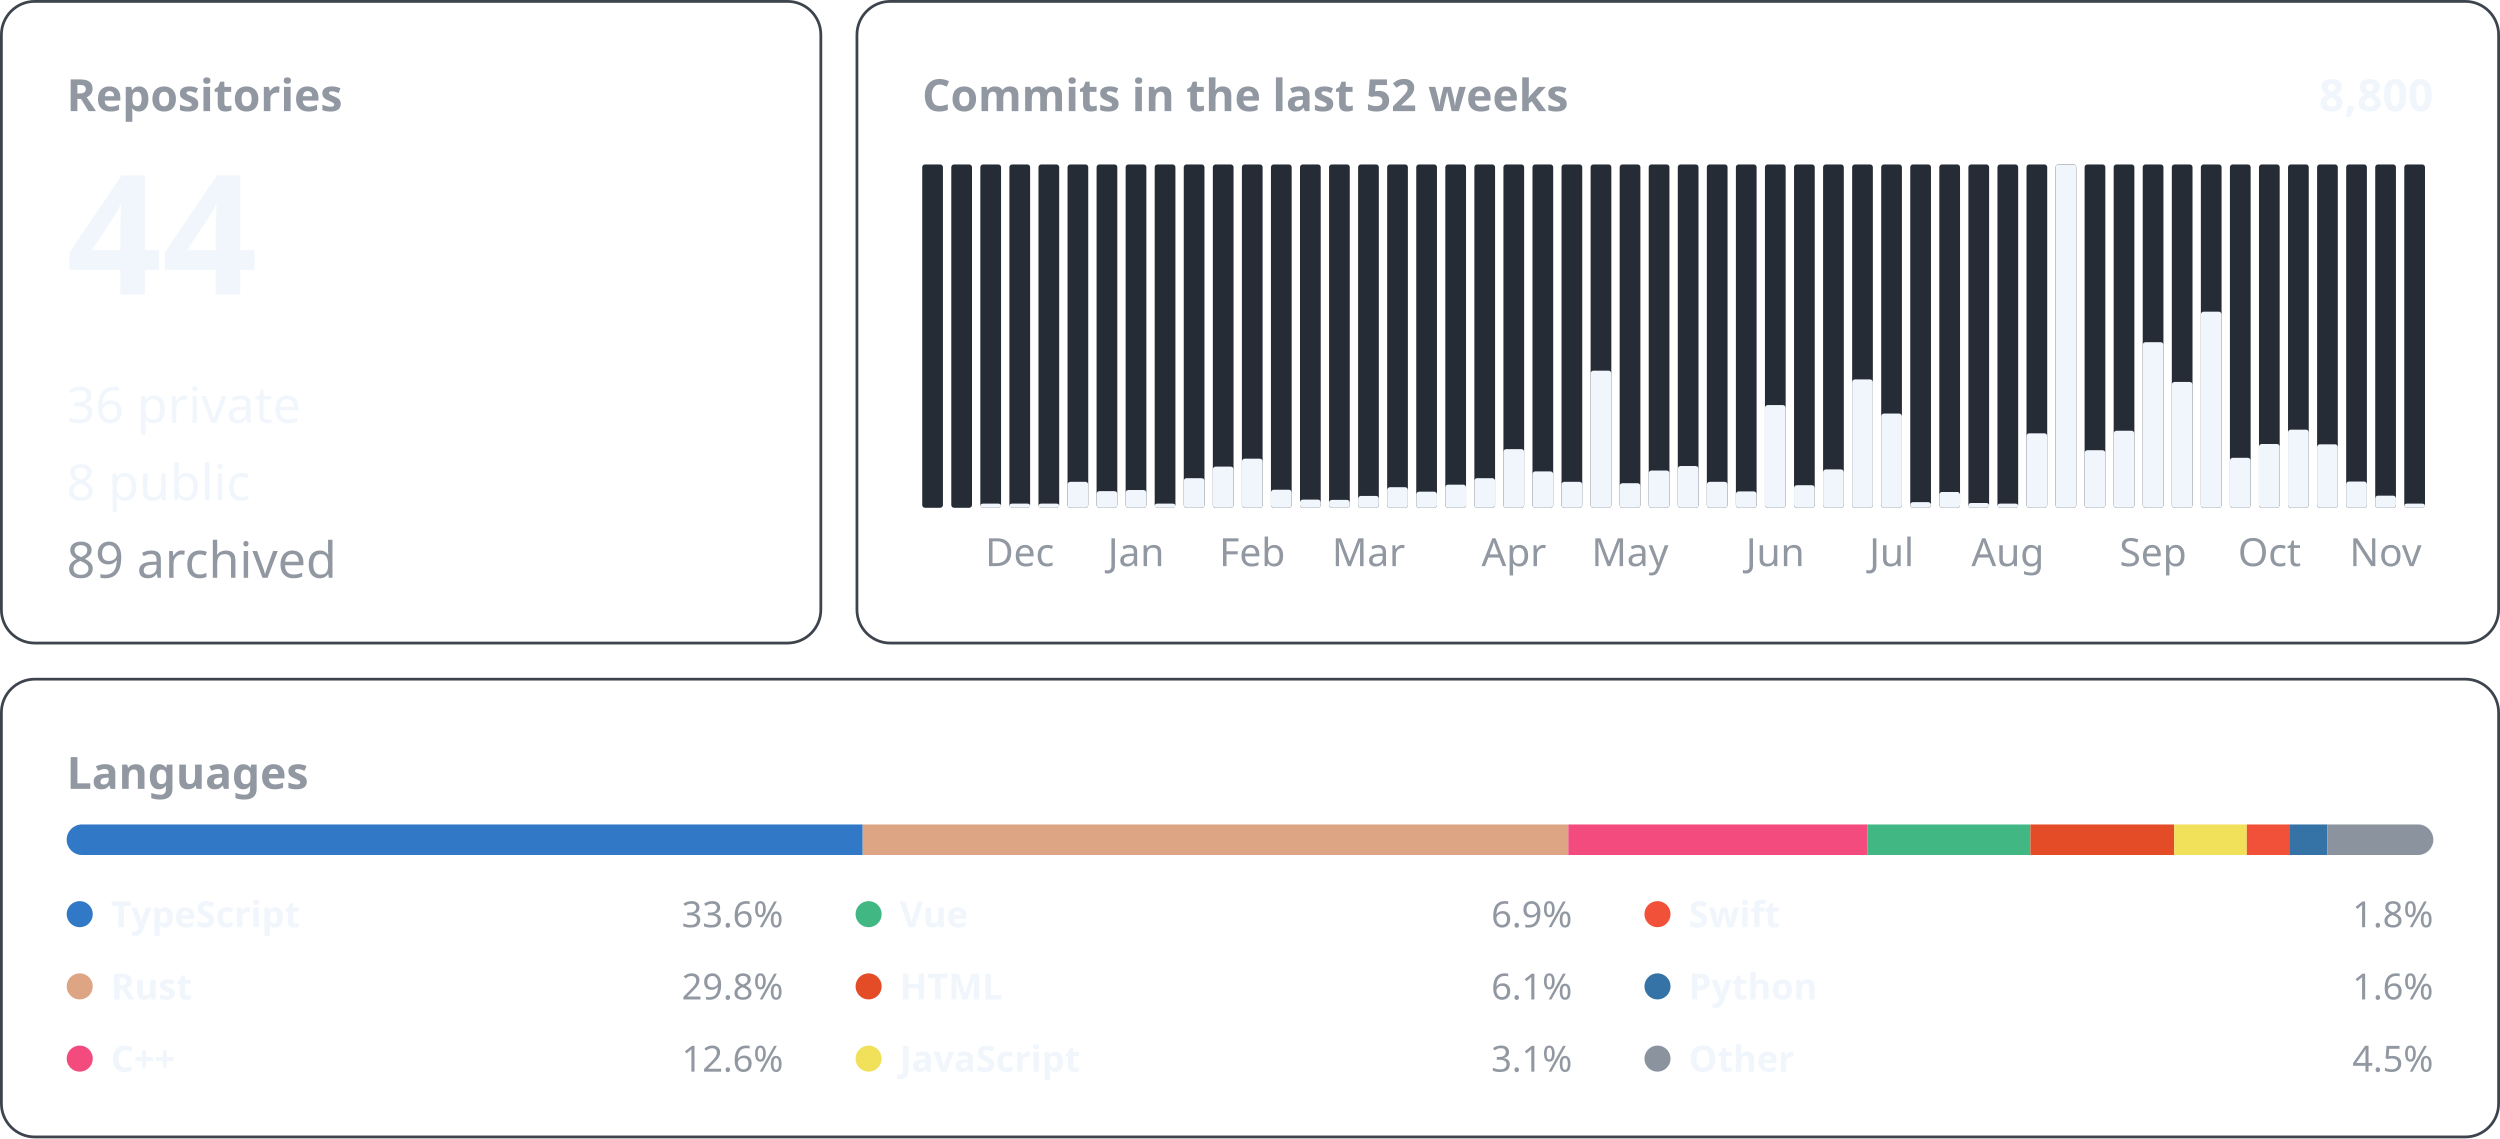
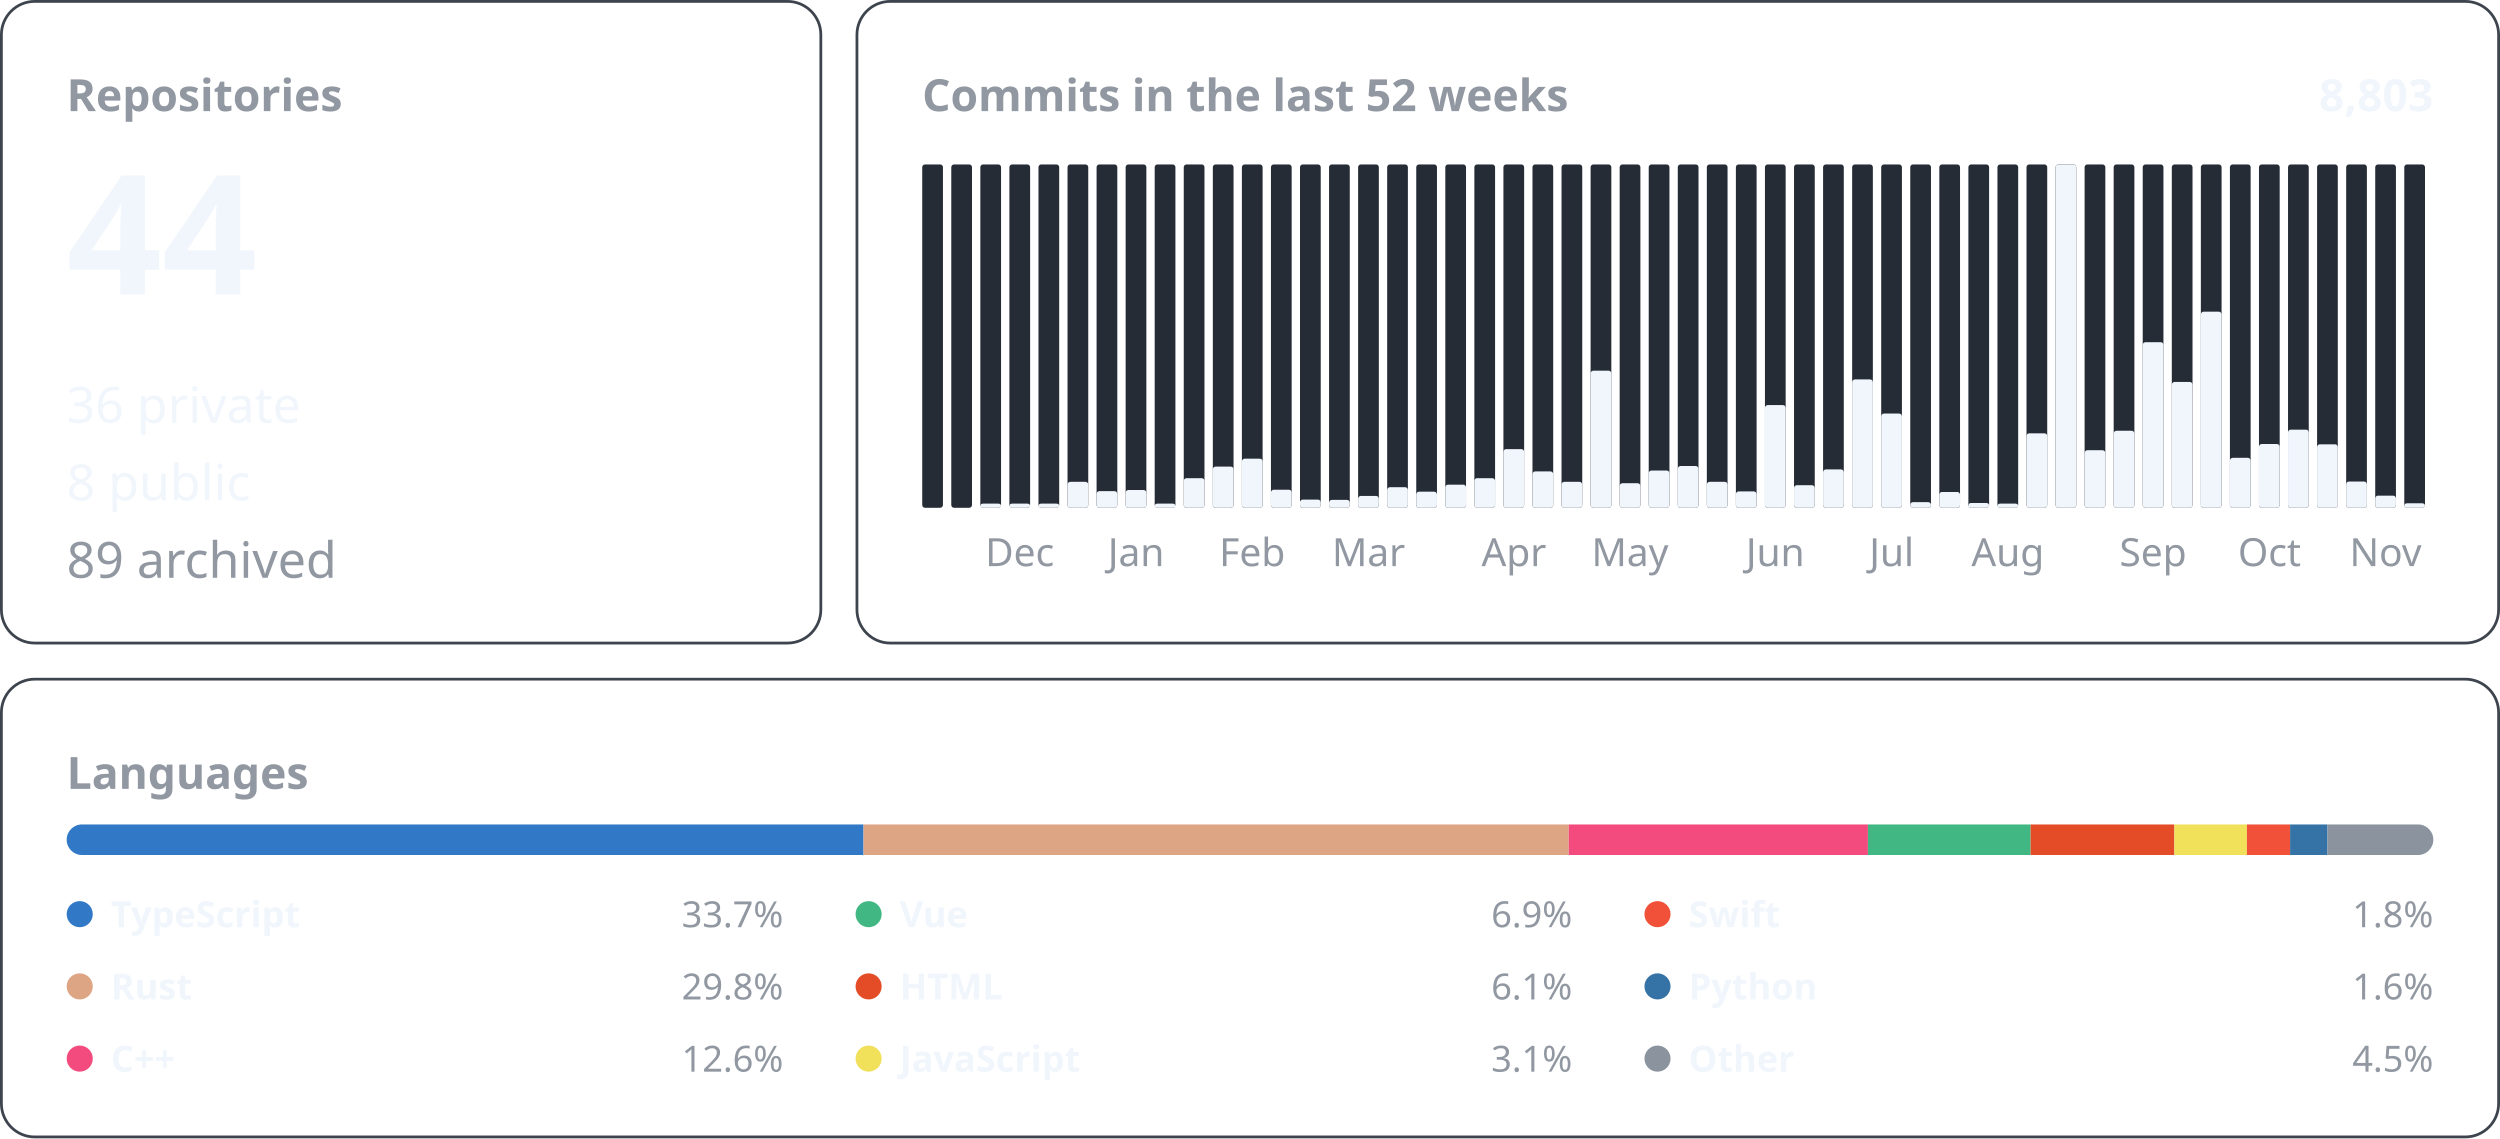
<svg xmlns="http://www.w3.org/2000/svg" width="900" height="410" viewBox="0 0 900 410" font-family="-apple-system, BlinkMacSystemFont, &quot;Segoe UI&quot;, &quot;Noto Sans&quot;, Helvetica, Arial, sans-serif">
  <rect x="0.5" y="0.5" width="295.0" height="231.0" rx="12" fill="none" stroke="#3d444d" />
  <text x="24.0" y="40.0" font-size="16" font-weight="600" fill="#9198a1" text-anchor="start">Repositories</text>
  <text x="24.0" y="106.0" font-size="60" font-weight="600" fill="#f0f6fc" text-anchor="start">44</text>
  <text x="24.0" y="152.2" font-size="18" font-weight="400" fill="#f0f6fc" text-anchor="start">36 private</text>
  <text x="24.0" y="180.1" font-size="18" font-weight="400" fill="#f0f6fc" text-anchor="start">8 public</text>
  <text x="24.0" y="208.0" font-size="18" font-weight="400" fill="#9198a1" text-anchor="start">89 archived</text>
  <rect x="308.5" y="0.5" width="591.0" height="231.0" rx="12" fill="none" stroke="#3d444d" />
  <text x="332.0" y="40.0" font-size="16" font-weight="600" fill="#9198a1" text-anchor="start">Commits in the last 52 weeks</text>
-   <text x="876.0" y="40.0" font-size="16" font-weight="600" fill="#f0f6fc" text-anchor="end">8,800</text>
+   <text x="876.0" y="40.0" font-size="16" font-weight="600" fill="#f0f6fc" text-anchor="end">8,803</text>
  <rect x="332.00" y="59.20" width="7.46" height="123.60" rx="1" fill="#262c36" />
  <rect x="342.46" y="59.20" width="7.46" height="123.60" rx="1" fill="#262c36" />
  <rect x="352.92" y="59.20" width="7.46" height="123.60" rx="1" fill="#262c36" />
  <rect x="352.92" y="181.30" width="7.46" height="1.50" rx="1" fill="#f0f6fc" />
  <rect x="363.38" y="59.20" width="7.46" height="123.60" rx="1" fill="#262c36" />
  <rect x="363.38" y="181.30" width="7.46" height="1.50" rx="1" fill="#f0f6fc" />
  <text x="367.1" y="203.8" font-size="14" font-weight="400" fill="#9198a1" text-anchor="middle">Dec</text>
  <rect x="373.85" y="59.20" width="7.46" height="123.60" rx="1" fill="#262c36" />
  <rect x="373.85" y="181.30" width="7.46" height="1.50" rx="1" fill="#f0f6fc" />
  <rect x="384.31" y="59.20" width="7.46" height="123.60" rx="1" fill="#262c36" />
  <rect x="384.31" y="173.46" width="7.46" height="9.34" rx="1" fill="#f0f6fc" />
  <rect x="394.77" y="59.20" width="7.46" height="123.60" rx="1" fill="#262c36" />
  <rect x="394.77" y="176.81" width="7.46" height="5.99" rx="1" fill="#f0f6fc" />
  <rect x="405.23" y="59.20" width="7.46" height="123.60" rx="1" fill="#262c36" />
  <rect x="405.23" y="176.40" width="7.46" height="6.40" rx="1" fill="#f0f6fc" />
  <text x="409.0" y="203.8" font-size="14" font-weight="400" fill="#9198a1" text-anchor="middle">Jan</text>
  <rect x="415.69" y="59.20" width="7.46" height="123.60" rx="1" fill="#262c36" />
  <rect x="415.69" y="181.30" width="7.46" height="1.50" rx="1" fill="#f0f6fc" />
  <rect x="426.15" y="59.20" width="7.46" height="123.60" rx="1" fill="#262c36" />
  <rect x="426.15" y="172.14" width="7.46" height="10.66" rx="1" fill="#f0f6fc" />
  <rect x="436.62" y="59.20" width="7.46" height="123.60" rx="1" fill="#262c36" />
  <rect x="436.62" y="167.97" width="7.46" height="14.83" rx="1" fill="#f0f6fc" />
  <rect x="447.08" y="59.20" width="7.46" height="123.60" rx="1" fill="#262c36" />
  <rect x="447.08" y="165.13" width="7.46" height="17.67" rx="1" fill="#f0f6fc" />
  <text x="450.8" y="203.8" font-size="14" font-weight="400" fill="#9198a1" text-anchor="middle">Feb</text>
  <rect x="457.54" y="59.20" width="7.46" height="123.60" rx="1" fill="#262c36" />
  <rect x="457.54" y="176.30" width="7.46" height="6.50" rx="1" fill="#f0f6fc" />
  <rect x="468.00" y="59.20" width="7.46" height="123.60" rx="1" fill="#262c36" />
  <rect x="468.00" y="179.85" width="7.46" height="2.95" rx="1" fill="#f0f6fc" />
  <rect x="478.46" y="59.20" width="7.46" height="123.60" rx="1" fill="#262c36" />
  <rect x="478.46" y="179.96" width="7.46" height="2.84" rx="1" fill="#f0f6fc" />
  <rect x="488.92" y="59.20" width="7.46" height="123.60" rx="1" fill="#262c36" />
  <rect x="488.92" y="178.53" width="7.46" height="4.27" rx="1" fill="#f0f6fc" />
  <text x="492.7" y="203.8" font-size="14" font-weight="400" fill="#9198a1" text-anchor="middle">Mar</text>
  <rect x="499.38" y="59.20" width="7.46" height="123.60" rx="1" fill="#262c36" />
  <rect x="499.38" y="175.39" width="7.46" height="7.41" rx="1" fill="#f0f6fc" />
  <rect x="509.85" y="59.20" width="7.46" height="123.60" rx="1" fill="#262c36" />
  <rect x="509.85" y="177.01" width="7.46" height="5.79" rx="1" fill="#f0f6fc" />
  <rect x="520.31" y="59.20" width="7.46" height="123.60" rx="1" fill="#262c36" />
  <rect x="520.31" y="174.47" width="7.46" height="8.33" rx="1" fill="#f0f6fc" />
  <rect x="530.77" y="59.20" width="7.46" height="123.60" rx="1" fill="#262c36" />
  <rect x="530.77" y="172.14" width="7.46" height="10.66" rx="1" fill="#f0f6fc" />
  <rect x="541.23" y="59.20" width="7.46" height="123.60" rx="1" fill="#262c36" />
  <rect x="541.23" y="161.68" width="7.46" height="21.12" rx="1" fill="#f0f6fc" />
  <text x="545.0" y="203.8" font-size="14" font-weight="400" fill="#9198a1" text-anchor="middle">Apr</text>
  <rect x="551.69" y="59.20" width="7.46" height="123.60" rx="1" fill="#262c36" />
  <rect x="551.69" y="169.70" width="7.46" height="13.10" rx="1" fill="#f0f6fc" />
  <rect x="562.15" y="59.20" width="7.46" height="123.60" rx="1" fill="#262c36" />
  <rect x="562.15" y="173.46" width="7.46" height="9.34" rx="1" fill="#f0f6fc" />
  <rect x="572.62" y="59.20" width="7.46" height="123.60" rx="1" fill="#262c36" />
  <rect x="572.62" y="133.44" width="7.46" height="49.36" rx="1" fill="#f0f6fc" />
  <rect x="583.08" y="59.20" width="7.46" height="123.60" rx="1" fill="#262c36" />
  <rect x="583.08" y="173.96" width="7.46" height="8.84" rx="1" fill="#f0f6fc" />
  <text x="586.8" y="203.8" font-size="14" font-weight="400" fill="#9198a1" text-anchor="middle">May</text>
  <rect x="593.54" y="59.20" width="7.46" height="123.60" rx="1" fill="#262c36" />
  <rect x="593.54" y="169.39" width="7.46" height="13.41" rx="1" fill="#f0f6fc" />
  <rect x="604.00" y="59.20" width="7.46" height="123.60" rx="1" fill="#262c36" />
  <rect x="604.00" y="167.77" width="7.46" height="15.03" rx="1" fill="#f0f6fc" />
  <rect x="614.46" y="59.20" width="7.46" height="123.60" rx="1" fill="#262c36" />
  <rect x="614.46" y="173.46" width="7.46" height="9.34" rx="1" fill="#f0f6fc" />
  <rect x="624.92" y="59.20" width="7.46" height="123.60" rx="1" fill="#262c36" />
  <rect x="624.92" y="176.91" width="7.46" height="5.89" rx="1" fill="#f0f6fc" />
  <rect x="635.38" y="59.20" width="7.46" height="123.60" rx="1" fill="#262c36" />
  <rect x="635.38" y="145.83" width="7.46" height="36.97" rx="1" fill="#f0f6fc" />
  <text x="639.1" y="203.8" font-size="14" font-weight="400" fill="#9198a1" text-anchor="middle">Jun</text>
  <rect x="645.85" y="59.20" width="7.46" height="123.60" rx="1" fill="#262c36" />
  <rect x="645.85" y="174.68" width="7.46" height="8.12" rx="1" fill="#f0f6fc" />
  <rect x="656.31" y="59.20" width="7.46" height="123.60" rx="1" fill="#262c36" />
  <rect x="656.31" y="168.99" width="7.46" height="13.81" rx="1" fill="#f0f6fc" />
  <rect x="666.77" y="59.20" width="7.46" height="123.60" rx="1" fill="#262c36" />
  <rect x="666.77" y="136.59" width="7.46" height="46.21" rx="1" fill="#f0f6fc" />
  <rect x="677.23" y="59.20" width="7.46" height="123.60" rx="1" fill="#262c36" />
  <rect x="677.23" y="148.88" width="7.46" height="33.92" rx="1" fill="#f0f6fc" />
  <text x="681.0" y="203.8" font-size="14" font-weight="400" fill="#9198a1" text-anchor="middle">Jul</text>
  <rect x="687.69" y="59.20" width="7.46" height="123.60" rx="1" fill="#262c36" />
  <rect x="687.69" y="180.77" width="7.46" height="2.03" rx="1" fill="#f0f6fc" />
  <rect x="698.15" y="59.20" width="7.46" height="123.60" rx="1" fill="#262c36" />
  <rect x="698.15" y="177.11" width="7.46" height="5.69" rx="1" fill="#f0f6fc" />
  <rect x="708.62" y="59.20" width="7.46" height="123.60" rx="1" fill="#262c36" />
  <rect x="708.62" y="181.07" width="7.46" height="1.73" rx="1" fill="#f0f6fc" />
  <rect x="719.08" y="59.20" width="7.46" height="123.60" rx="1" fill="#262c36" />
  <rect x="719.08" y="181.30" width="7.46" height="1.50" rx="1" fill="#f0f6fc" />
  <text x="722.8" y="203.8" font-size="14" font-weight="400" fill="#9198a1" text-anchor="middle">Aug</text>
  <rect x="729.54" y="59.20" width="7.46" height="123.60" rx="1" fill="#262c36" />
  <rect x="729.54" y="155.99" width="7.46" height="26.81" rx="1" fill="#f0f6fc" />
  <rect x="740.00" y="59.20" width="7.46" height="123.60" rx="1" fill="#262c36" />
  <rect x="740.00" y="59.20" width="7.46" height="123.60" rx="1" fill="#f0f6fc" />
  <rect x="750.46" y="59.20" width="7.46" height="123.60" rx="1" fill="#262c36" />
  <rect x="750.46" y="162.08" width="7.46" height="20.72" rx="1" fill="#f0f6fc" />
  <rect x="760.92" y="59.20" width="7.46" height="123.60" rx="1" fill="#262c36" />
  <rect x="760.92" y="155.07" width="7.46" height="27.73" rx="1" fill="#f0f6fc" />
  <rect x="771.38" y="59.20" width="7.46" height="123.60" rx="1" fill="#262c36" />
  <rect x="771.38" y="123.18" width="7.46" height="59.62" rx="1" fill="#f0f6fc" />
  <text x="775.1" y="203.8" font-size="14" font-weight="400" fill="#9198a1" text-anchor="middle">Sep</text>
  <rect x="781.85" y="59.20" width="7.46" height="123.60" rx="1" fill="#262c36" />
  <rect x="781.85" y="137.50" width="7.46" height="45.30" rx="1" fill="#f0f6fc" />
  <rect x="792.31" y="59.20" width="7.46" height="123.60" rx="1" fill="#262c36" />
  <rect x="792.31" y="112.21" width="7.46" height="70.59" rx="1" fill="#f0f6fc" />
  <rect x="802.77" y="59.20" width="7.46" height="123.60" rx="1" fill="#262c36" />
  <rect x="802.77" y="164.82" width="7.46" height="17.98" rx="1" fill="#f0f6fc" />
  <rect x="813.23" y="59.20" width="7.46" height="123.60" rx="1" fill="#262c36" />
  <rect x="813.23" y="159.85" width="7.46" height="22.95" rx="1" fill="#f0f6fc" />
  <text x="817.0" y="203.8" font-size="14" font-weight="400" fill="#9198a1" text-anchor="middle">Oct</text>
  <rect x="823.69" y="59.20" width="7.46" height="123.60" rx="1" fill="#262c36" />
  <rect x="823.69" y="154.67" width="7.46" height="28.13" rx="1" fill="#f0f6fc" />
  <rect x="834.15" y="59.20" width="7.46" height="123.60" rx="1" fill="#262c36" />
  <rect x="834.15" y="159.95" width="7.46" height="22.85" rx="1" fill="#f0f6fc" />
  <rect x="844.62" y="59.20" width="7.46" height="123.60" rx="1" fill="#262c36" />
  <rect x="844.62" y="173.35" width="7.46" height="9.45" rx="1" fill="#f0f6fc" />
  <rect x="855.08" y="59.20" width="7.46" height="123.60" rx="1" fill="#262c36" />
  <rect x="855.08" y="178.43" width="7.46" height="4.37" rx="1" fill="#f0f6fc" />
  <text x="858.8" y="203.8" font-size="14" font-weight="400" fill="#9198a1" text-anchor="middle">Nov</text>
  <rect x="865.54" y="59.20" width="7.46" height="123.60" rx="1" fill="#262c36" />
-   <rect x="865.54" y="181.30" width="7.46" height="1.50" rx="1" fill="#f0f6fc" />
+   <rect x="865.54" y="181.18" width="7.46" height="1.62" rx="1" fill="#f0f6fc" />
  <rect x="0.5" y="244.5" width="899.0" height="164.8" rx="12" fill="none" stroke="#3d444d" />
  <text x="24.0" y="284.0" font-size="16" font-weight="600" fill="#9198a1" text-anchor="start">Languages</text>
  <clipPath id="language-bar">
    <rect x="24" y="296.8" width="852" height="11" rx="5.5" />
  </clipPath>
  <g clip-path="url(#language-bar)">
-     <rect x="24.00" y="296.8" width="286.58" height="11" fill="#3178c6" />
-     <rect x="310.58" y="296.8" width="254.01" height="11" fill="#dea584" />
-     <rect x="564.59" y="296.8" width="107.76" height="11" fill="#f34b7d" />
-     <rect x="672.35" y="296.8" width="58.59" height="11" fill="#41b883" />
-     <rect x="730.94" y="296.8" width="51.79" height="11" fill="#e34c26" />
-     <rect x="782.73" y="296.8" width="26.13" height="11" fill="#f1e05a" />
-     <rect x="808.86" y="296.8" width="15.54" height="11" fill="#F05138" />
-     <rect x="824.40" y="296.8" width="13.49" height="11" fill="#3572A5" />
-     <rect x="837.89" y="296.8" width="38.11" height="11" fill="#8b949e" />
+     <rect x="24.00" y="296.8" width="286.87" height="11" fill="#3178c6" />
+     <rect x="310.87" y="296.8" width="253.88" height="11" fill="#dea584" />
+     <rect x="564.75" y="296.8" width="107.70" height="11" fill="#f34b7d" />
+     <rect x="672.46" y="296.8" width="58.56" height="11" fill="#41b883" />
+     <rect x="731.02" y="296.8" width="51.76" height="11" fill="#e34c26" />
+     <rect x="782.78" y="296.8" width="26.11" height="11" fill="#f1e05a" />
+     <rect x="808.89" y="296.8" width="15.54" height="11" fill="#F05138" />
+     <rect x="824.43" y="296.8" width="13.48" height="11" fill="#3572A5" />
+     <rect x="837.91" y="296.8" width="38.09" height="11" fill="#8b949e" />
  </g>
  <circle cx="28.7" cy="329.1" r="4.7" fill="#3178c6" />
  <text x="39.9" y="333.8" font-size="13" font-weight="600" fill="#f0f6fc" text-anchor="start">TypeScript</text>
-   <text x="282.0" y="333.8" font-size="13" font-weight="400" fill="#9198a1" text-anchor="end">33.6%</text>
+   <text x="282.0" y="333.8" font-size="13" font-weight="400" fill="#9198a1" text-anchor="end">33.7%</text>
  <circle cx="28.7" cy="355.1" r="4.7" fill="#dea584" />
  <text x="39.9" y="359.8" font-size="13" font-weight="600" fill="#f0f6fc" text-anchor="start">Rust</text>
  <text x="282.0" y="359.8" font-size="13" font-weight="400" fill="#9198a1" text-anchor="end">29.8%</text>
  <circle cx="28.7" cy="381.1" r="4.7" fill="#f34b7d" />
  <text x="39.9" y="385.8" font-size="13" font-weight="600" fill="#f0f6fc" text-anchor="start">C++</text>
  <text x="282.0" y="385.8" font-size="13" font-weight="400" fill="#9198a1" text-anchor="end">12.6%</text>
  <circle cx="312.7" cy="329.1" r="4.7" fill="#41b883" />
  <text x="323.9" y="333.8" font-size="13" font-weight="600" fill="#f0f6fc" text-anchor="start">Vue</text>
  <text x="566.0" y="333.8" font-size="13" font-weight="400" fill="#9198a1" text-anchor="end">6.9%</text>
  <circle cx="312.7" cy="355.1" r="4.7" fill="#e34c26" />
  <text x="323.9" y="359.8" font-size="13" font-weight="600" fill="#f0f6fc" text-anchor="start">HTML</text>
  <text x="566.0" y="359.8" font-size="13" font-weight="400" fill="#9198a1" text-anchor="end">6.1%</text>
  <circle cx="312.7" cy="381.1" r="4.7" fill="#f1e05a" />
  <text x="323.9" y="385.8" font-size="13" font-weight="600" fill="#f0f6fc" text-anchor="start">JavaScript</text>
  <text x="566.0" y="385.8" font-size="13" font-weight="400" fill="#9198a1" text-anchor="end">3.1%</text>
  <circle cx="596.7" cy="329.1" r="4.7" fill="#F05138" />
  <text x="607.9" y="333.8" font-size="13" font-weight="600" fill="#f0f6fc" text-anchor="start">Swift</text>
  <text x="876.0" y="333.8" font-size="13" font-weight="400" fill="#9198a1" text-anchor="end">1.8%</text>
  <circle cx="596.7" cy="355.1" r="4.7" fill="#3572A5" />
  <text x="607.9" y="359.8" font-size="13" font-weight="600" fill="#f0f6fc" text-anchor="start">Python</text>
  <text x="876.0" y="359.8" font-size="13" font-weight="400" fill="#9198a1" text-anchor="end">1.6%</text>
  <circle cx="596.7" cy="381.1" r="4.7" fill="#8b949e" />
  <text x="607.9" y="385.8" font-size="13" font-weight="600" fill="#f0f6fc" text-anchor="start">Other</text>
  <text x="876.0" y="385.8" font-size="13" font-weight="400" fill="#9198a1" text-anchor="end">4.5%</text>
</svg>
